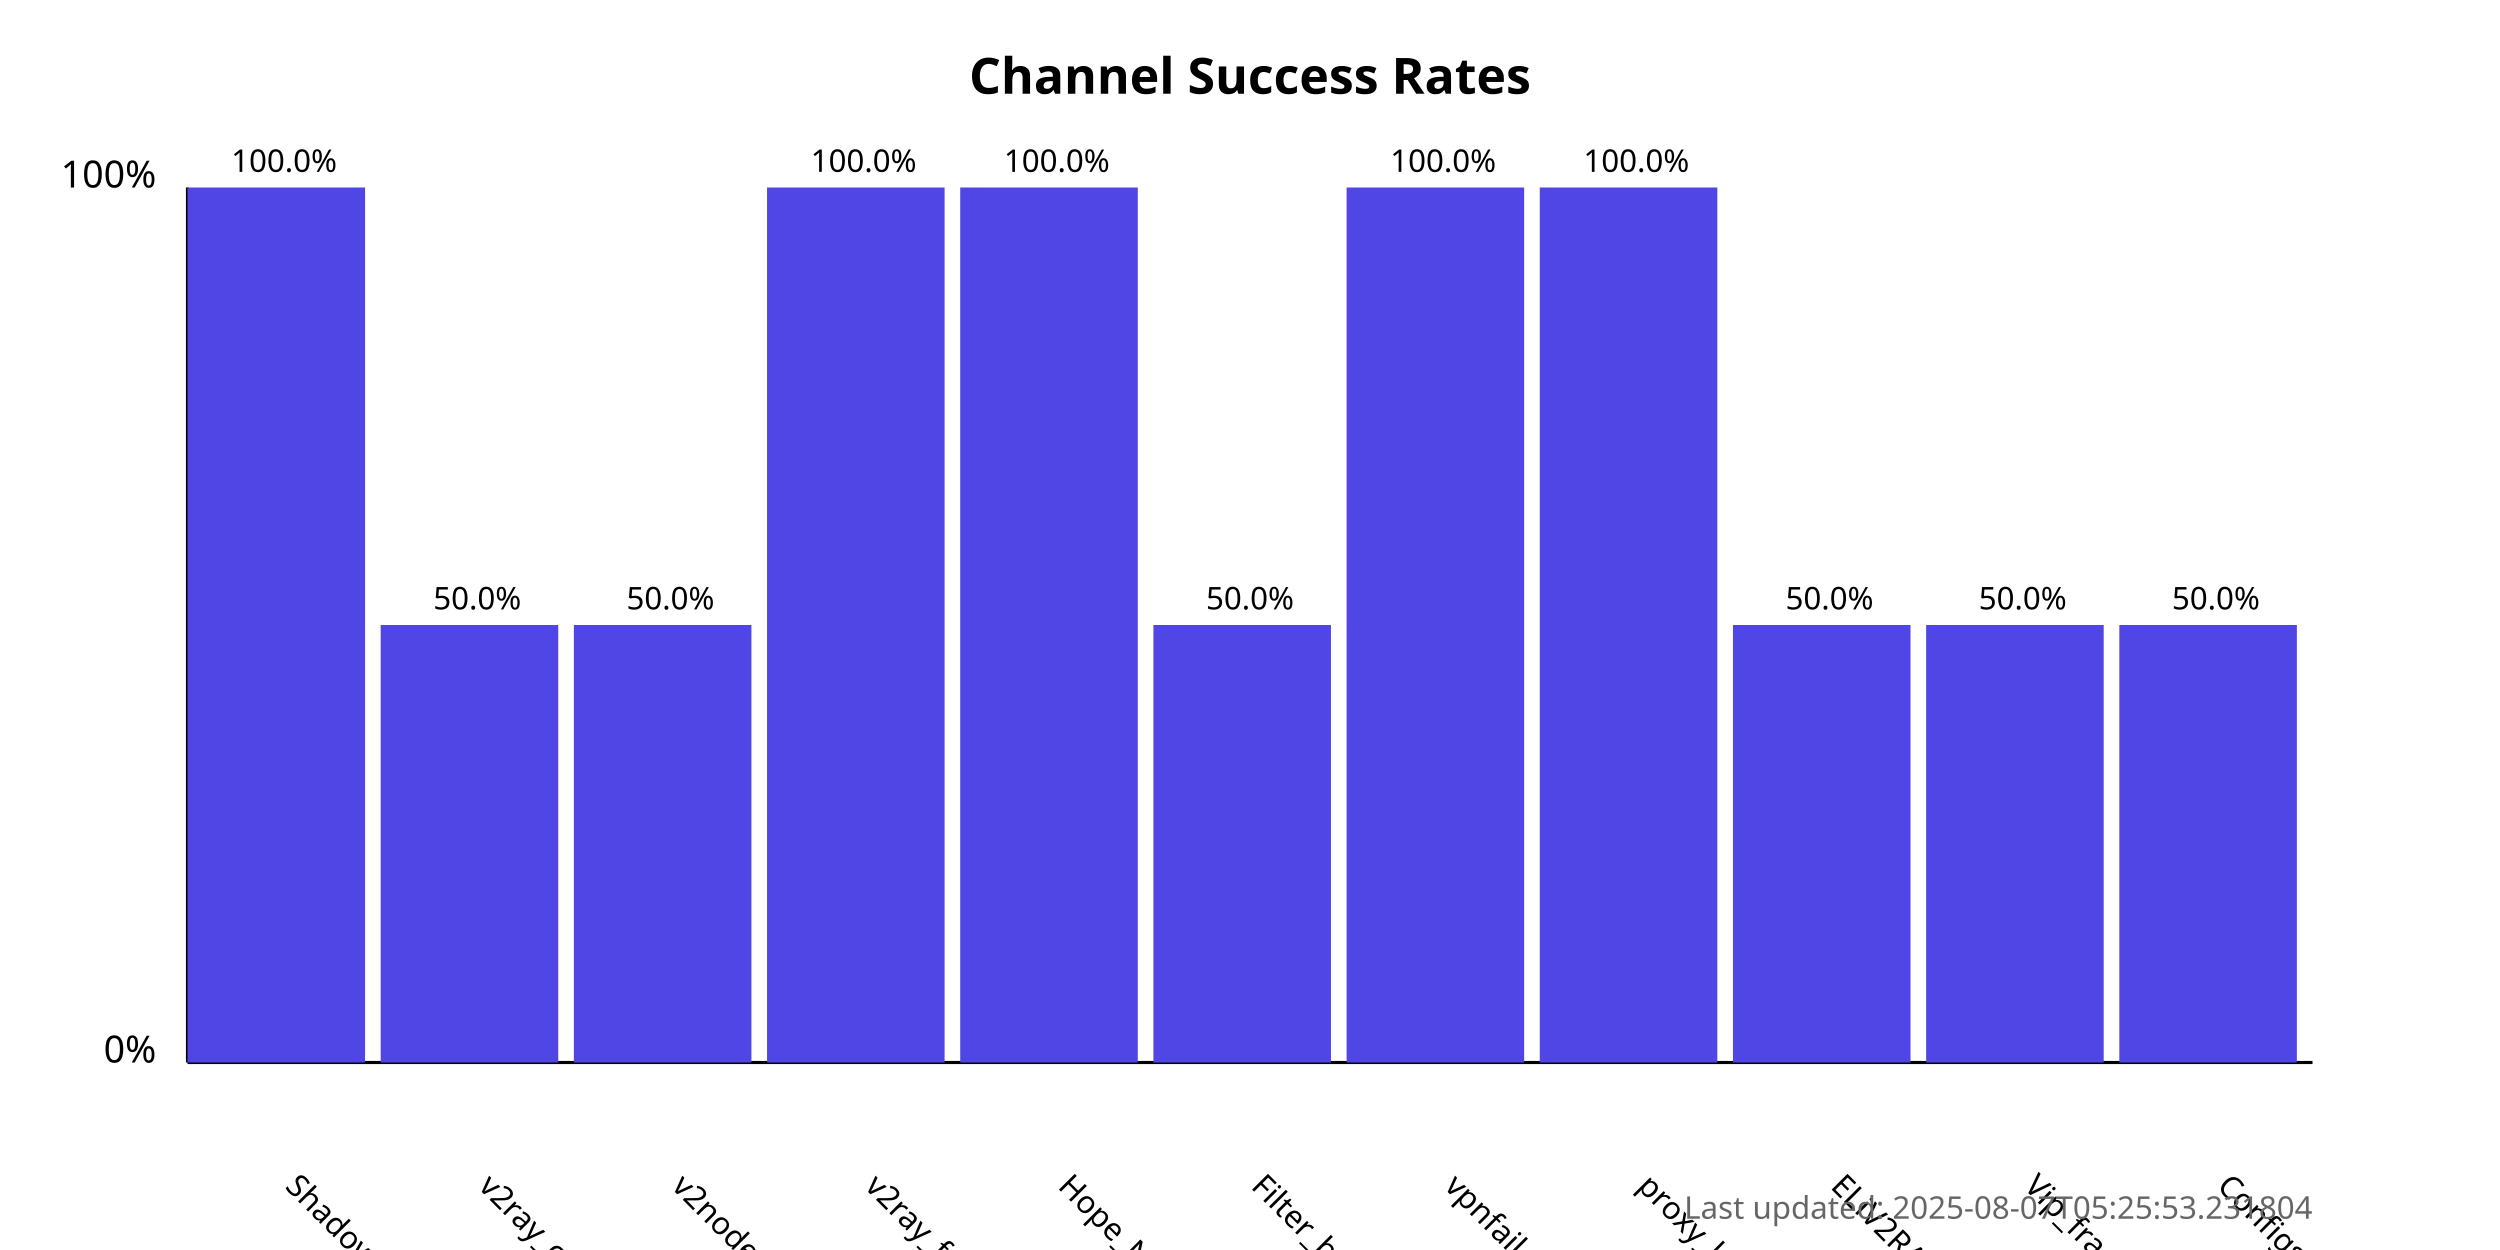
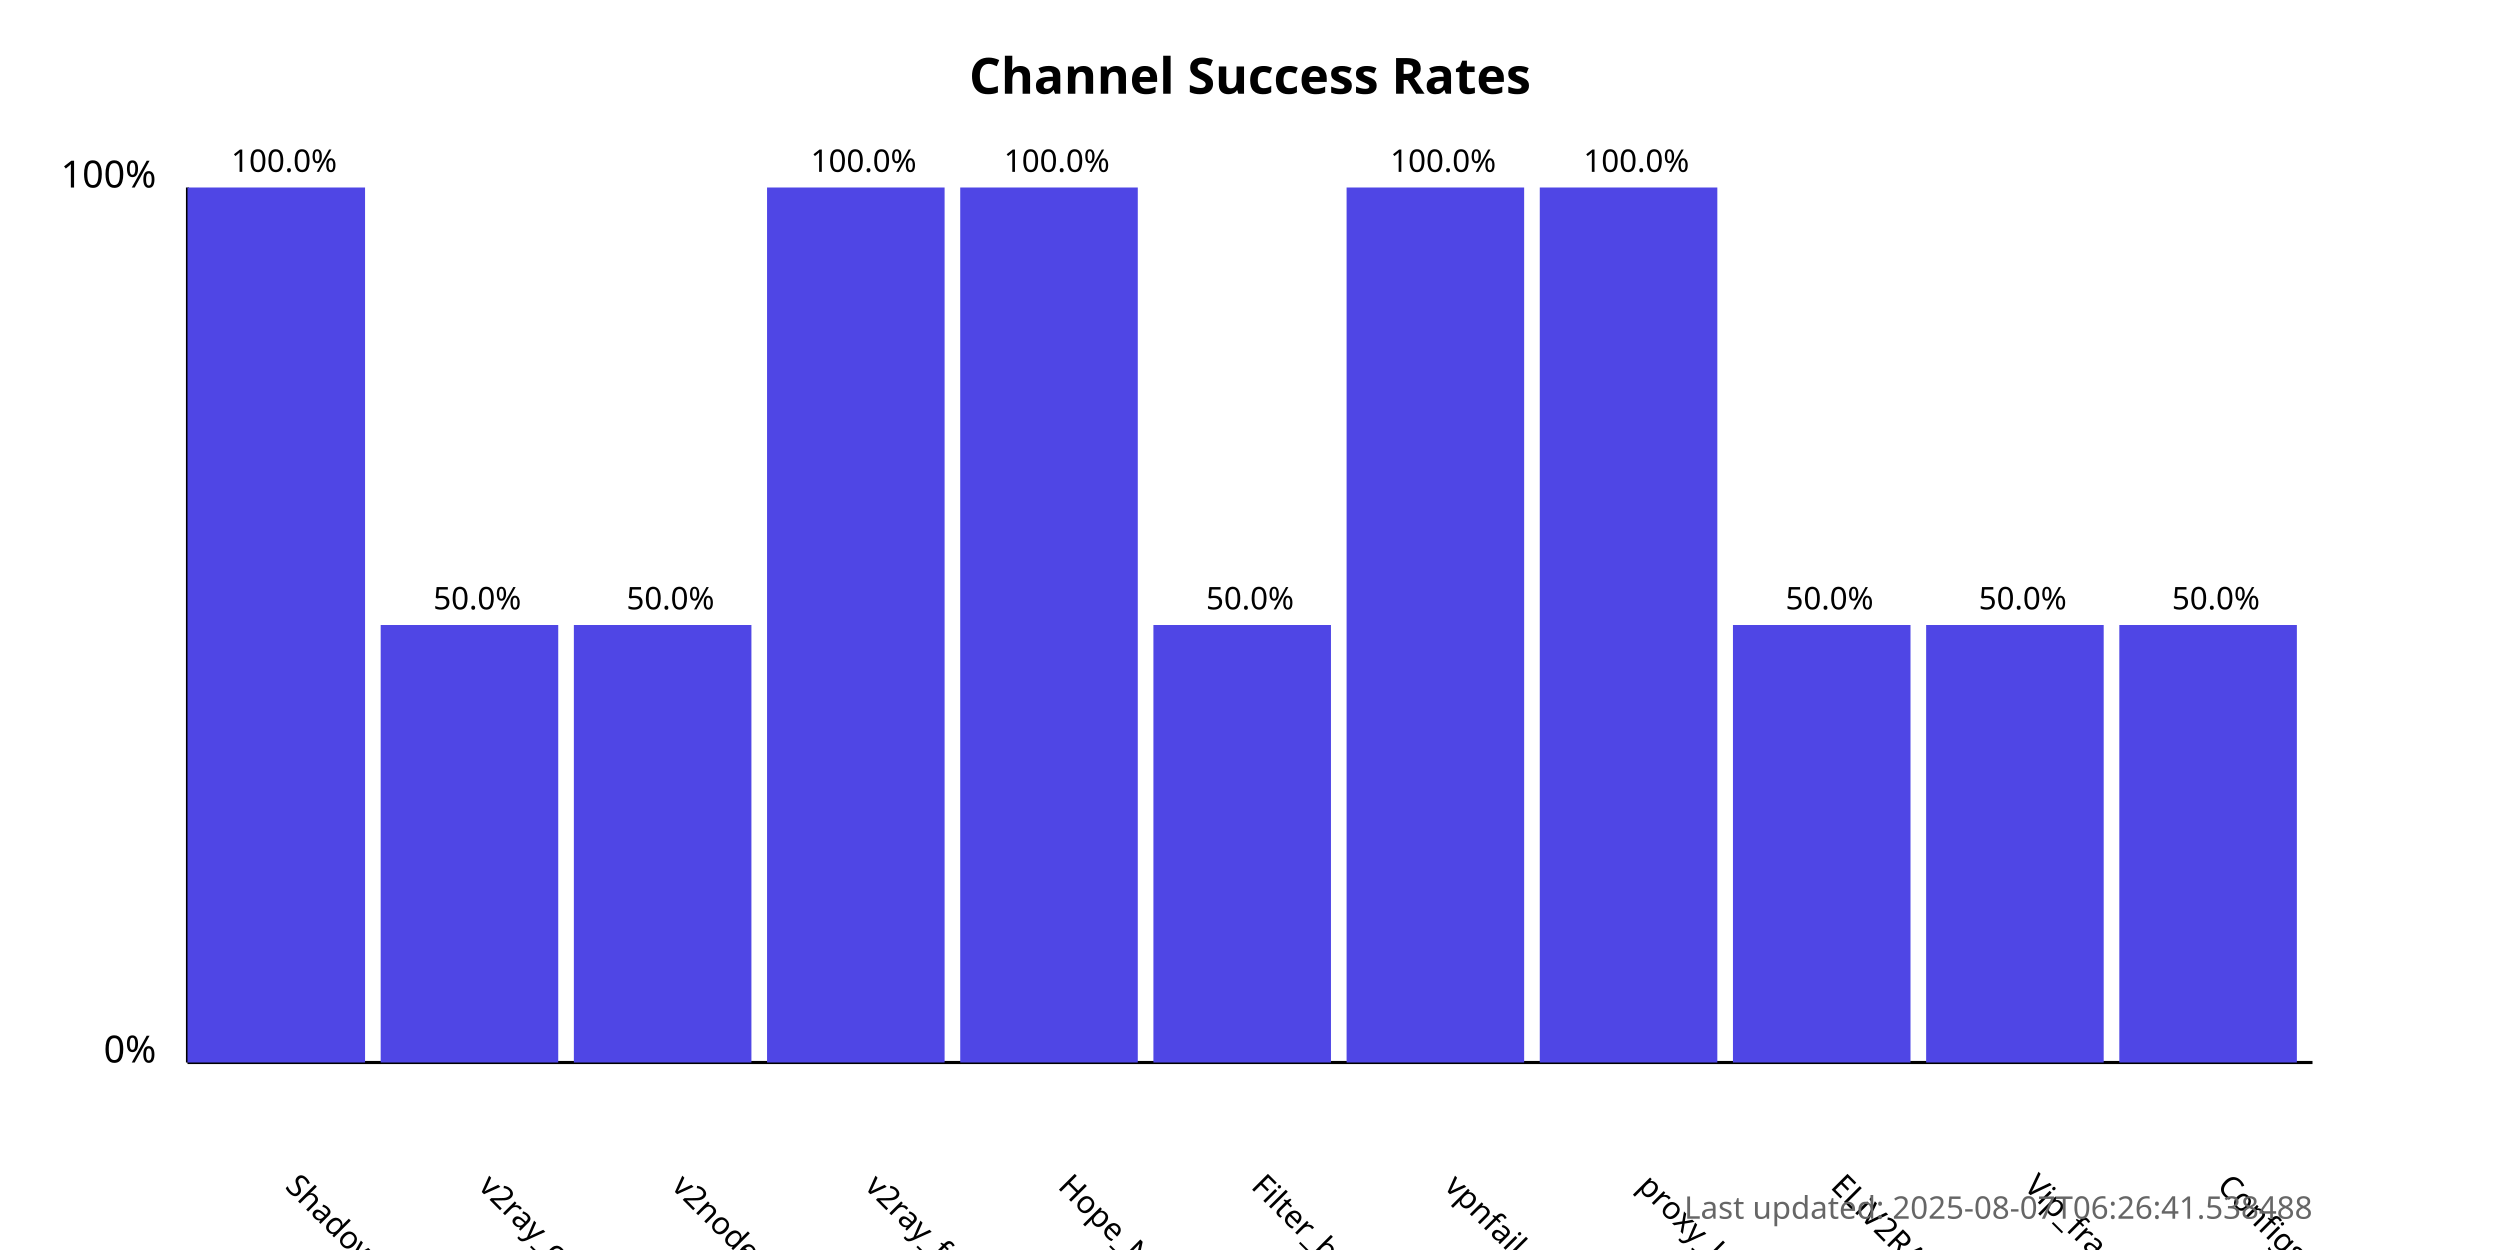
<svg xmlns="http://www.w3.org/2000/svg" width="800" height="400">
  <style>
            .chart-title { font: bold 16px sans-serif; }
            .axis-label { font: 12px sans-serif; }
            .tick-label { font: 10px sans-serif; }
            .bar { fill: #4f46e5; }
            .bar:hover { fill: #6366f1; }
            .timestamp { font: 10px sans-serif; fill: #666; }
        </style>
  <text x="400.0" y="30" text-anchor="middle" class="chart-title">
            Channel Success Rates
        </text>
  <line x1="60" y1="340" x2="60" y2="60" stroke="black" stroke-width="1" />
  <line x1="60" y1="340" x2="740" y2="340" stroke="black" stroke-width="1" />
  <text x="50" y="340" text-anchor="end" class="axis-label">0%</text>
  <text x="50" y="60" text-anchor="end" class="axis-label">100%</text>
  <g>
    <rect x="60" y="60.0" width="56.818" height="280.0" class="bar" />
    <text x="90.909" y="380" transform="rotate(45, 90.90909, 380)" text-anchor="start" class="tick-label">
                ShadowProxy66
            </text>
    <text x="90.909" y="55.0" text-anchor="middle" class="tick-label">
                100.0%
            </text>
  </g>
  <g>
    <rect x="121.818" y="200.0" width="56.818" height="140.0" class="bar" />
    <text x="152.727" y="380" transform="rotate(45, 152.7273, 380)" text-anchor="start" class="tick-label">
                v2ray_configs_pool
            </text>
    <text x="152.727" y="195.0" text-anchor="middle" class="tick-label">
                50.0%
            </text>
  </g>
  <g>
    <rect x="183.636" y="200.0" width="56.818" height="140.0" class="bar" />
    <text x="214.545" y="380" transform="rotate(45, 214.5455, 380)" text-anchor="start" class="tick-label">
                v2nodes
            </text>
    <text x="214.545" y="195.0" text-anchor="middle" class="tick-label">
                50.0%
            </text>
  </g>
  <g>
    <rect x="245.455" y="60.0" width="56.818" height="280.0" class="bar" />
    <text x="276.364" y="380" transform="rotate(45, 276.3636, 380)" text-anchor="start" class="tick-label">
                v2ray_free_conf
            </text>
    <text x="276.364" y="55.0" text-anchor="middle" class="tick-label">
                100.0%
            </text>
  </g>
  <g>
    <rect x="307.273" y="60.0" width="56.818" height="280.0" class="bar" />
    <text x="338.182" y="380" transform="rotate(45, 338.1818, 380)" text-anchor="start" class="tick-label">
                Hope_Net
            </text>
    <text x="338.182" y="55.0" text-anchor="middle" class="tick-label">
                100.0%
            </text>
  </g>
  <g>
    <rect x="369.091" y="200.0" width="56.818" height="140.0" class="bar" />
    <text x="400.0" y="380" transform="rotate(45, 400.0, 380)" text-anchor="start" class="tick-label">
                Filter_breaker
            </text>
    <text x="400.0" y="195.0" text-anchor="middle" class="tick-label">
                50.0%
            </text>
  </g>
  <g>
    <rect x="430.909" y="60.0" width="56.818" height="280.0" class="bar" />
    <text x="461.818" y="380" transform="rotate(45, 461.8182, 380)" text-anchor="start" class="tick-label">
                vpnfail_vless
            </text>
    <text x="461.818" y="55.0" text-anchor="middle" class="tick-label">
                100.0%
            </text>
  </g>
  <g>
    <rect x="492.727" y="60.0" width="56.818" height="280.0" class="bar" />
    <text x="523.636" y="380" transform="rotate(45, 523.6364, 380)" text-anchor="start" class="tick-label">
                proxy_kafee
            </text>
    <text x="523.636" y="55.0" text-anchor="middle" class="tick-label">
                100.0%
            </text>
  </g>
  <g>
    <rect x="554.545" y="200.0" width="56.818" height="140.0" class="bar" />
    <text x="585.455" y="380" transform="rotate(45, 585.4545, 380)" text-anchor="start" class="tick-label">
                ELiV2RAY
            </text>
    <text x="585.455" y="195.0" text-anchor="middle" class="tick-label">
                50.0%
            </text>
  </g>
  <g>
    <rect x="616.364" y="200.0" width="56.818" height="140.0" class="bar" />
    <text x="647.273" y="380" transform="rotate(45, 647.2727, 380)" text-anchor="start" class="tick-label">
                Vip_fragment_v2ray
            </text>
    <text x="647.273" y="195.0" text-anchor="middle" class="tick-label">
                50.0%
            </text>
  </g>
  <g>
    <rect x="678.182" y="200.0" width="56.818" height="140.0" class="bar" />
    <text x="709.091" y="380" transform="rotate(45, 709.0909, 380)" text-anchor="start" class="tick-label">
                ConfigsHubPlus
            </text>
    <text x="709.091" y="195.0" text-anchor="middle" class="tick-label">
                50.0%
            </text>
  </g>
  <text x="740" y="390" text-anchor="end" class="timestamp">
-             Last updated: 2025-08-07T05:25:53.231804
+             Last updated: 2025-08-07T06:26:41.538488
        </text>
</svg>
